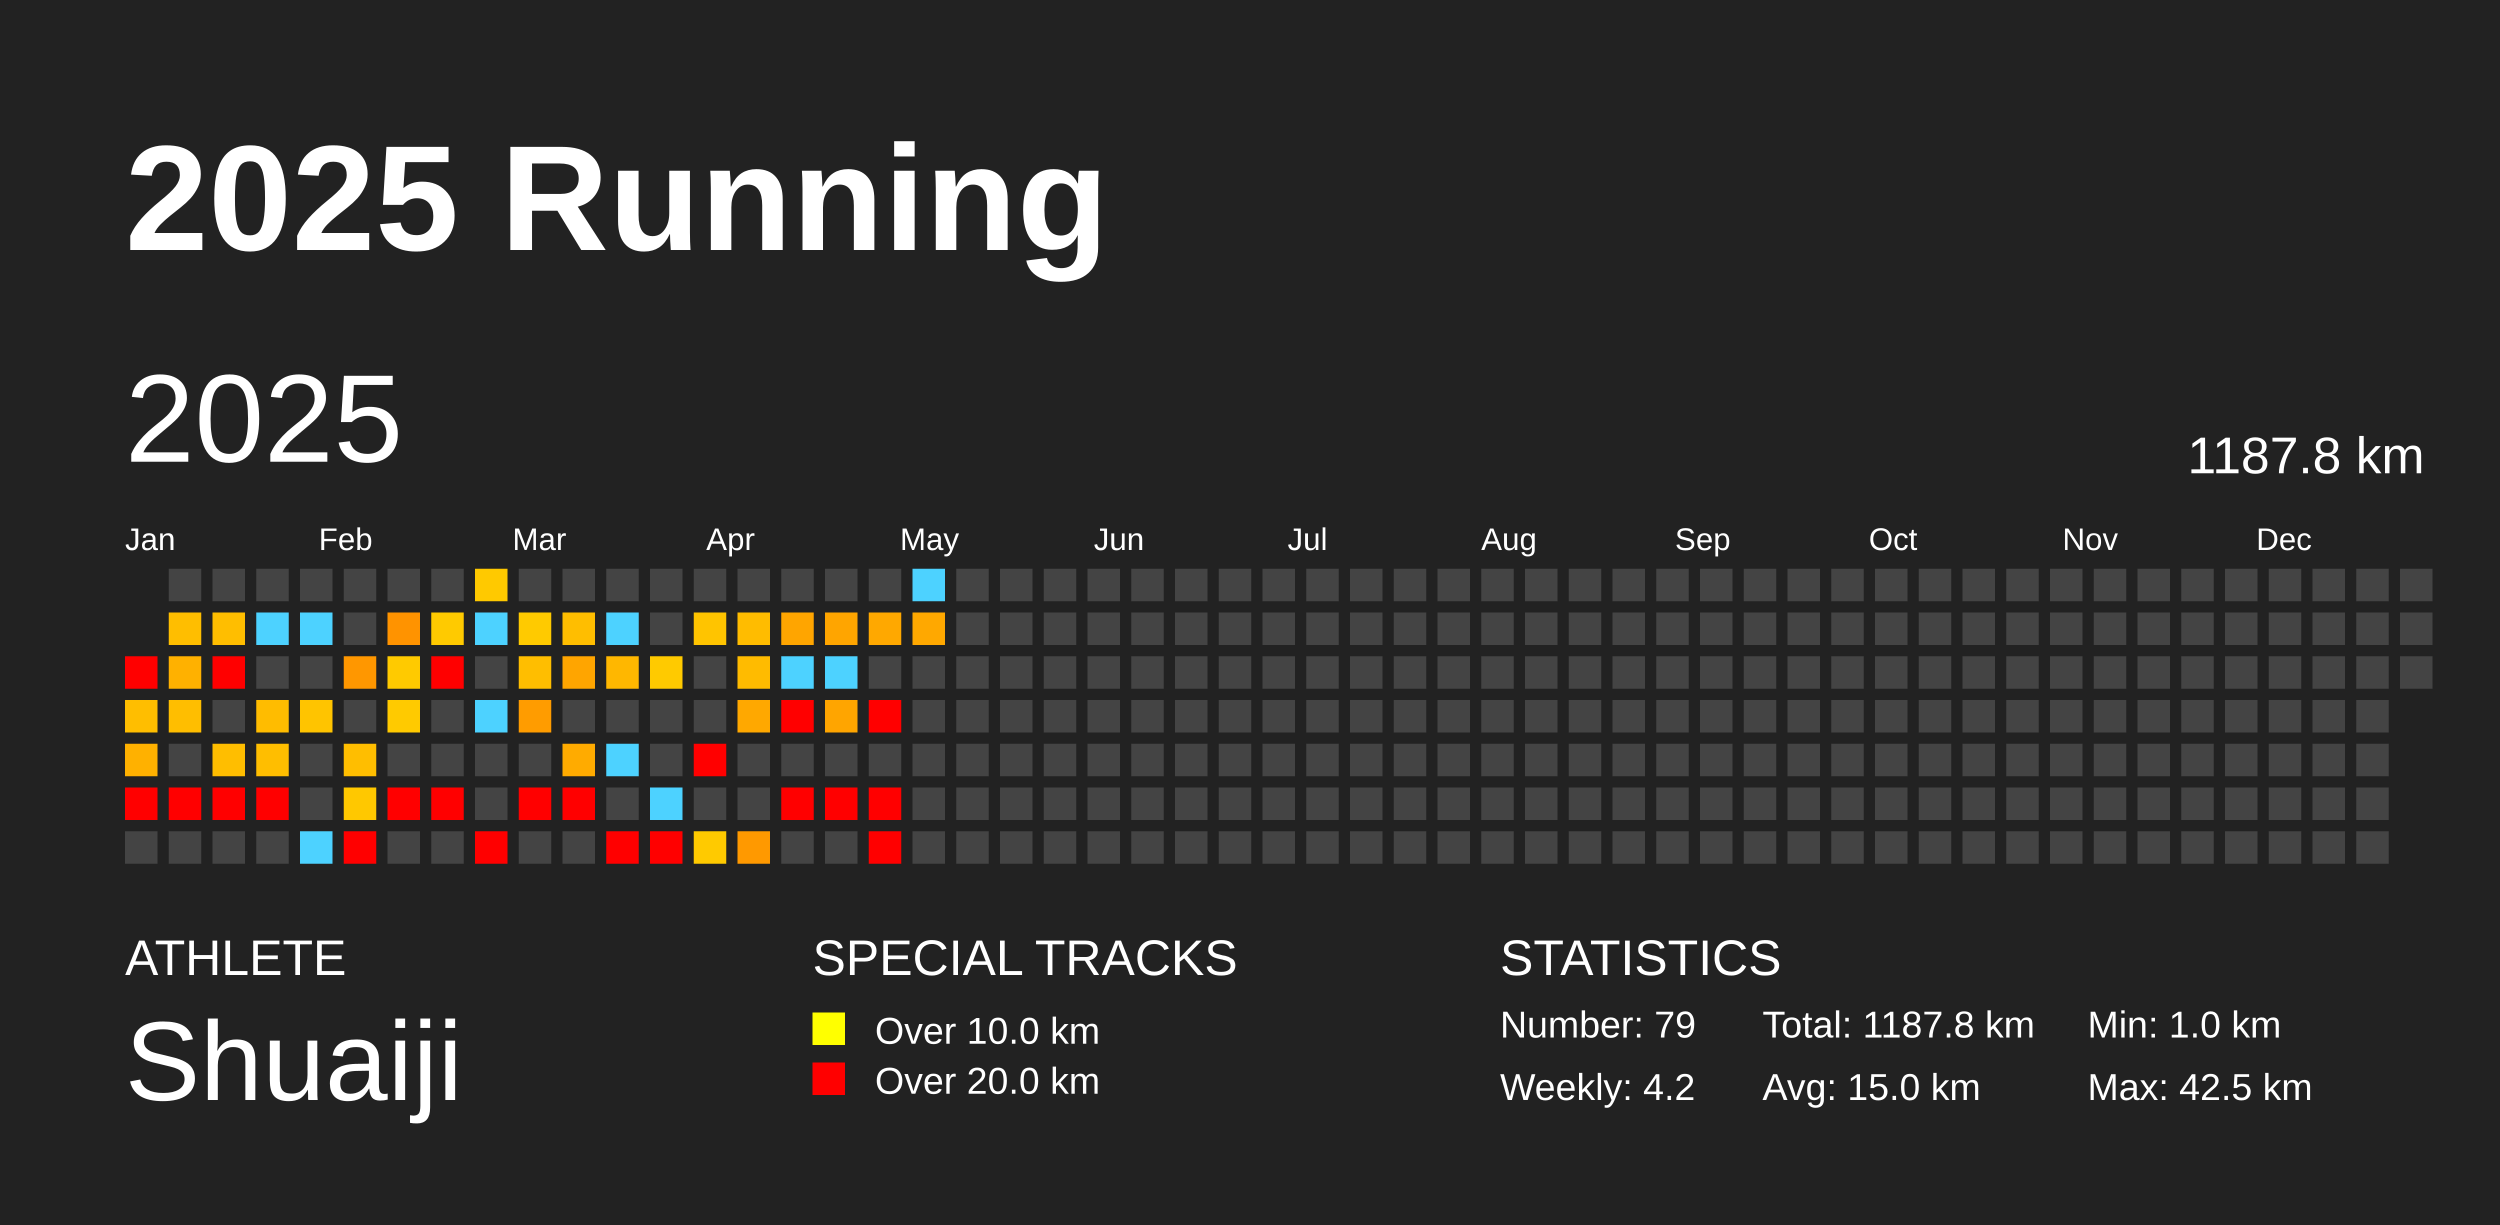
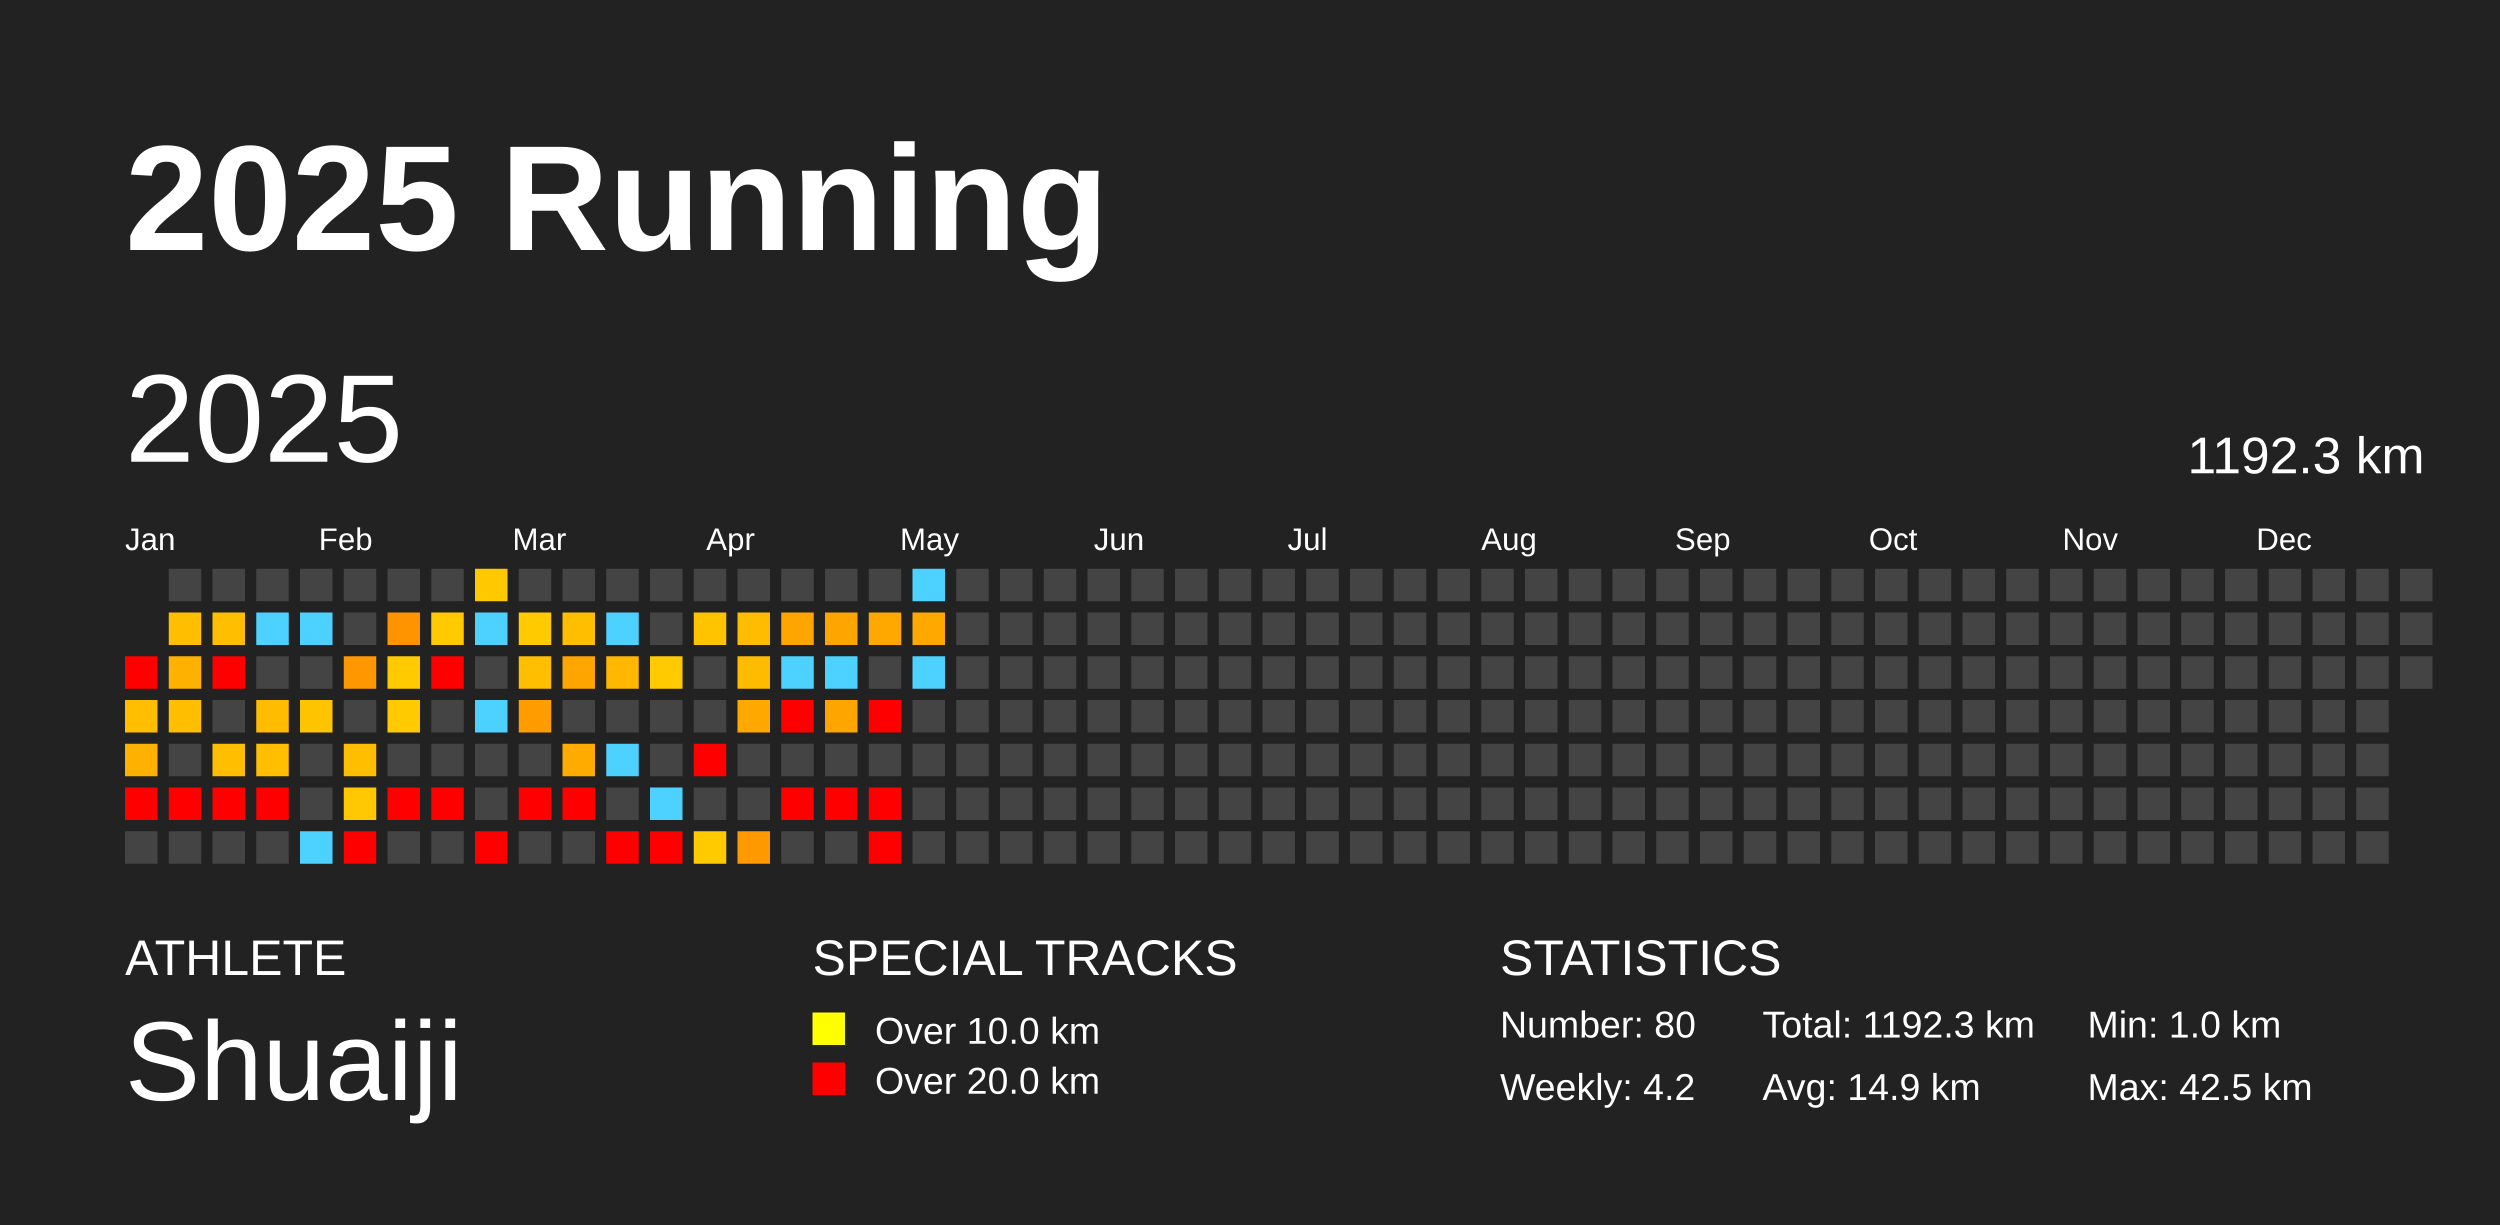
<svg xmlns="http://www.w3.org/2000/svg" baseProfile="full" height="98mm" version="1.1" viewBox="0,0,200,98" width="200mm">
  <defs />
  <rect fill="#222222" height="98" width="200" x="0" y="0" />
  <text fill="#FFFFFF" style="font-size:12px; font-family:Arial; font-weight:bold;" x="10" y="20">2025 Running</text>
  <text fill="#FFFFFF" style="font-size:4px; font-family:Arial" x="10" y="78">ATHLETE</text>
  <text fill="#FFFFFF" style="font-size:9px; font-family:Arial" x="10" y="88">Shuaiji</text>
  <text fill="#FFFFFF" style="font-size:4px; font-family:Arial" x="65" y="78">SPECIAL TRACKS</text>
  <rect fill="yellow" height="2.6" width="2.6" x="65" y="81" />
  <text fill="#FFFFFF" style="font-size:3px; font-family:Arial" x="70" y="83.5">Over 10.0 km</text>
  <rect fill="red" height="2.6" width="2.6" x="65" y="85" />
  <text fill="#FFFFFF" style="font-size:3px; font-family:Arial" x="70" y="87.5">Over 20.0 km</text>
  <text fill="#FFFFFF" style="font-size:4px; font-family:Arial" x="120" y="78">STATISTICS</text>
-   <text fill="#FFFFFF" style="font-size:3px; font-family:Arial" x="120" y="83">Number: 79</text>
+   <text fill="#FFFFFF" style="font-size:3px; font-family:Arial" x="120" y="83">Number: 80</text>
  <text fill="#FFFFFF" style="font-size:3px; font-family:Arial" x="120" y="88">Weekly: 4.2</text>
-   <text fill="#FFFFFF" style="font-size:3px; font-family:Arial" x="141" y="83">Total: 1187.8 km</text>
-   <text fill="#FFFFFF" style="font-size:3px; font-family:Arial" x="141" y="88">Avg: 15.0 km</text>
+   <text fill="#FFFFFF" style="font-size:3px; font-family:Arial" x="141" y="83">Total: 1192.3 km</text>
+   <text fill="#FFFFFF" style="font-size:3px; font-family:Arial" x="141" y="88">Avg: 14.9 km</text>
  <text fill="#FFFFFF" style="font-size:3px; font-family:Arial" x="167" y="83">Min: 1.0 km</text>
  <text fill="#FFFFFF" style="font-size:3px; font-family:Arial" x="167" y="88">Max: 42.5 km</text>
  <text dominant-baseline="hanging" fill="#FFFFFF" style="font-size:10.0px; font-family:Arial;" x="10" y="30">2025</text>
-   <text dominant-baseline="hanging" fill="#FFFFFF" style="font-size:4.125px; font-family:Arial;" x="175" y="35">1187.8 km</text>
+   <text dominant-baseline="hanging" fill="#FFFFFF" style="font-size:4.125px; font-family:Arial;" x="175" y="35">1192.3 km</text>
  <text fill="#FFFFFF" style="font-size:2.5px; font-family:Arial" x="10.0" y="44">Jan</text>
  <text fill="#FFFFFF" style="font-size:2.5px; font-family:Arial" x="25.5" y="44">Feb</text>
  <text fill="#FFFFFF" style="font-size:2.5px; font-family:Arial" x="41.0" y="44">Mar</text>
  <text fill="#FFFFFF" style="font-size:2.5px; font-family:Arial" x="56.5" y="44">Apr</text>
  <text fill="#FFFFFF" style="font-size:2.5px; font-family:Arial" x="72.0" y="44">May</text>
  <text fill="#FFFFFF" style="font-size:2.5px; font-family:Arial" x="87.5" y="44">Jun</text>
  <text fill="#FFFFFF" style="font-size:2.5px; font-family:Arial" x="103.0" y="44">Jul</text>
  <text fill="#FFFFFF" style="font-size:2.5px; font-family:Arial" x="118.5" y="44">Aug</text>
  <text fill="#FFFFFF" style="font-size:2.5px; font-family:Arial" x="134.0" y="44">Sep</text>
  <text fill="#FFFFFF" style="font-size:2.5px; font-family:Arial" x="149.5" y="44">Oct</text>
  <text fill="#FFFFFF" style="font-size:2.5px; font-family:Arial" x="165.0" y="44">Nov</text>
  <text fill="#FFFFFF" style="font-size:2.5px; font-family:Arial" x="180.5" y="44">Dec</text>
  <rect fill="red" height="2.6" width="2.6" x="10.0" y="52.5" />
  <rect fill="#ffbe00" height="2.6" width="2.6" x="10.0" y="56.0" />
  <rect fill="#ffb100" height="2.6" width="2.6" x="10.0" y="59.5" />
  <rect fill="red" height="2.6" width="2.6" x="10.0" y="63.0" />
  <rect fill="#444444" height="2.6" width="2.6" x="10.0" y="66.5" />
  <rect fill="#444444" height="2.6" width="2.6" x="13.5" y="45.5" />
  <rect fill="#ffbe00" height="2.6" width="2.6" x="13.5" y="49.0" />
  <rect fill="#ffb100" height="2.6" width="2.6" x="13.5" y="52.5" />
  <rect fill="#ffbe00" height="2.6" width="2.6" x="13.5" y="56.0" />
  <rect fill="#444444" height="2.6" width="2.6" x="13.5" y="59.5" />
  <rect fill="red" height="2.6" width="2.6" x="13.5" y="63.0" />
  <rect fill="#444444" height="2.6" width="2.6" x="13.5" y="66.5" />
  <rect fill="#444444" height="2.6" width="2.6" x="17.0" y="45.5" />
  <rect fill="#ffbe00" height="2.6" width="2.6" x="17.0" y="49.0" />
  <rect fill="red" height="2.6" width="2.6" x="17.0" y="52.5" />
  <rect fill="#444444" height="2.6" width="2.6" x="17.0" y="56.0" />
  <rect fill="#ffbe00" height="2.6" width="2.6" x="17.0" y="59.5" />
  <rect fill="red" height="2.6" width="2.6" x="17.0" y="63.0" />
  <rect fill="#444444" height="2.6" width="2.6" x="17.0" y="66.5" />
  <rect fill="#444444" height="2.6" width="2.6" x="20.5" y="45.5" />
  <rect fill="#4dd2ff" height="2.6" width="2.6" x="20.5" y="49.0" />
  <rect fill="#444444" height="2.6" width="2.6" x="20.5" y="52.5" />
  <rect fill="#ffbc00" height="2.6" width="2.6" x="20.5" y="56.0" />
  <rect fill="#ffbe00" height="2.6" width="2.6" x="20.5" y="59.5" />
  <rect fill="red" height="2.6" width="2.6" x="20.5" y="63.0" />
  <rect fill="#444444" height="2.6" width="2.6" x="20.5" y="66.5" />
  <rect fill="#444444" height="2.6" width="2.6" x="24.0" y="45.5" />
  <rect fill="#4dd2ff" height="2.6" width="2.6" x="24.0" y="49.0" />
  <rect fill="#444444" height="2.6" width="2.6" x="24.0" y="52.5" />
  <rect fill="#ffc400" height="2.6" width="2.6" x="24.0" y="56.0" />
  <rect fill="#444444" height="2.6" width="2.6" x="24.0" y="59.5" />
  <rect fill="#444444" height="2.6" width="2.6" x="24.0" y="63.0" />
  <rect fill="#4dd2ff" height="2.6" width="2.6" x="24.0" y="66.5" />
  <rect fill="#444444" height="2.6" width="2.6" x="27.5" y="45.5" />
  <rect fill="#444444" height="2.6" width="2.6" x="27.5" y="49.0" />
  <rect fill="#ff9700" height="2.6" width="2.6" x="27.5" y="52.5" />
  <rect fill="#444444" height="2.6" width="2.6" x="27.5" y="56.0" />
  <rect fill="#ffbe00" height="2.6" width="2.6" x="27.5" y="59.5" />
  <rect fill="#ffc800" height="2.6" width="2.6" x="27.5" y="63.0" />
  <rect fill="red" height="2.6" width="2.6" x="27.5" y="66.5" />
  <rect fill="#444444" height="2.6" width="2.6" x="31.0" y="45.5" />
  <rect fill="#ff9300" height="2.6" width="2.6" x="31.0" y="49.0" />
  <rect fill="#ffca00" height="2.6" width="2.6" x="31.0" y="52.5" />
  <rect fill="#ffca00" height="2.6" width="2.6" x="31.0" y="56.0" />
  <rect fill="#444444" height="2.6" width="2.6" x="31.0" y="59.5" />
  <rect fill="red" height="2.6" width="2.6" x="31.0" y="63.0" />
  <rect fill="#444444" height="2.6" width="2.6" x="31.0" y="66.5" />
  <rect fill="#444444" height="2.6" width="2.6" x="34.5" y="45.5" />
  <rect fill="#ffca00" height="2.6" width="2.6" x="34.5" y="49.0" />
  <rect fill="red" height="2.6" width="2.6" x="34.5" y="52.5" />
  <rect fill="#444444" height="2.6" width="2.6" x="34.5" y="56.0" />
  <rect fill="#444444" height="2.6" width="2.6" x="34.5" y="59.5" />
  <rect fill="red" height="2.6" width="2.6" x="34.5" y="63.0" />
  <rect fill="#444444" height="2.6" width="2.6" x="34.5" y="66.5" />
  <rect fill="#ffc900" height="2.6" width="2.6" x="38.0" y="45.5" />
  <rect fill="#4dd2ff" height="2.6" width="2.6" x="38.0" y="49.0" />
  <rect fill="#444444" height="2.6" width="2.6" x="38.0" y="52.5" />
  <rect fill="#4dd2ff" height="2.6" width="2.6" x="38.0" y="56.0" />
  <rect fill="#444444" height="2.6" width="2.6" x="38.0" y="59.5" />
  <rect fill="#444444" height="2.6" width="2.6" x="38.0" y="63.0" />
  <rect fill="red" height="2.6" width="2.6" x="38.0" y="66.5" />
  <rect fill="#444444" height="2.6" width="2.6" x="41.5" y="45.5" />
  <rect fill="#ffca00" height="2.6" width="2.6" x="41.5" y="49.0" />
  <rect fill="#ffbe00" height="2.6" width="2.6" x="41.5" y="52.5" />
  <rect fill="#ff9c00" height="2.6" width="2.6" x="41.5" y="56.0" />
  <rect fill="#444444" height="2.6" width="2.6" x="41.5" y="59.5" />
  <rect fill="red" height="2.6" width="2.6" x="41.5" y="63.0" />
  <rect fill="#444444" height="2.6" width="2.6" x="41.5" y="66.5" />
  <rect fill="#444444" height="2.6" width="2.6" x="45.0" y="45.5" />
  <rect fill="#ffbe00" height="2.6" width="2.6" x="45.0" y="49.0" />
  <rect fill="#ffa500" height="2.6" width="2.6" x="45.0" y="52.5" />
  <rect fill="#444444" height="2.6" width="2.6" x="45.0" y="56.0" />
  <rect fill="#ffab00" height="2.6" width="2.6" x="45.0" y="59.5" />
  <rect fill="red" height="2.6" width="2.6" x="45.0" y="63.0" />
  <rect fill="#444444" height="2.6" width="2.6" x="45.0" y="66.5" />
  <rect fill="#444444" height="2.6" width="2.6" x="48.5" y="45.5" />
  <rect fill="#4dd2ff" height="2.6" width="2.6" x="48.5" y="49.0" />
  <rect fill="#ffb700" height="2.6" width="2.6" x="48.5" y="52.5" />
  <rect fill="#444444" height="2.6" width="2.6" x="48.5" y="56.0" />
  <rect fill="#4dd2ff" height="2.6" width="2.6" x="48.5" y="59.5" />
  <rect fill="#444444" height="2.6" width="2.6" x="48.5" y="63.0" />
  <rect fill="red" height="2.6" width="2.6" x="48.5" y="66.5" />
  <rect fill="#444444" height="2.6" width="2.6" x="52.0" y="45.5" />
  <rect fill="#444444" height="2.6" width="2.6" x="52.0" y="49.0" />
  <rect fill="#ffca00" height="2.6" width="2.6" x="52.0" y="52.5" />
  <rect fill="#444444" height="2.6" width="2.6" x="52.0" y="56.0" />
  <rect fill="#444444" height="2.6" width="2.6" x="52.0" y="59.5" />
  <rect fill="#4dd2ff" height="2.6" width="2.6" x="52.0" y="63.0" />
  <rect fill="red" height="2.6" width="2.6" x="52.0" y="66.5" />
  <rect fill="#444444" height="2.6" width="2.6" x="55.5" y="45.5" />
  <rect fill="#ffc400" height="2.6" width="2.6" x="55.5" y="49.0" />
  <rect fill="#444444" height="2.6" width="2.6" x="55.5" y="52.5" />
  <rect fill="#444444" height="2.6" width="2.6" x="55.5" y="56.0" />
  <rect fill="red" height="2.6" width="2.6" x="55.5" y="59.5" />
  <rect fill="#444444" height="2.6" width="2.6" x="55.5" y="63.0" />
  <rect fill="#ffca00" height="2.6" width="2.6" x="55.5" y="66.5" />
  <rect fill="#444444" height="2.6" width="2.6" x="59.0" y="45.5" />
  <rect fill="#ffbc00" height="2.6" width="2.6" x="59.0" y="49.0" />
  <rect fill="#ffbb00" height="2.6" width="2.6" x="59.0" y="52.5" />
  <rect fill="#ffa800" height="2.6" width="2.6" x="59.0" y="56.0" />
  <rect fill="#444444" height="2.6" width="2.6" x="59.0" y="59.5" />
  <rect fill="#444444" height="2.6" width="2.6" x="59.0" y="63.0" />
  <rect fill="#ff9900" height="2.6" width="2.6" x="59.0" y="66.5" />
  <rect fill="#444444" height="2.6" width="2.6" x="62.5" y="45.5" />
  <rect fill="#ffa500" height="2.6" width="2.6" x="62.5" y="49.0" />
  <rect fill="#4dd2ff" height="2.6" width="2.6" x="62.5" y="52.5" />
  <rect fill="red" height="2.6" width="2.6" x="62.5" y="56.0" />
  <rect fill="#444444" height="2.6" width="2.6" x="62.5" y="59.5" />
  <rect fill="red" height="2.6" width="2.6" x="62.5" y="63.0" />
  <rect fill="#444444" height="2.6" width="2.6" x="62.5" y="66.5" />
  <rect fill="#444444" height="2.6" width="2.6" x="66.0" y="45.5" />
  <rect fill="#ffa500" height="2.6" width="2.6" x="66.0" y="49.0" />
  <rect fill="#4dd2ff" height="2.6" width="2.6" x="66.0" y="52.5" />
  <rect fill="#ffa500" height="2.6" width="2.6" x="66.0" y="56.0" />
  <rect fill="#444444" height="2.6" width="2.6" x="66.0" y="59.5" />
  <rect fill="red" height="2.6" width="2.6" x="66.0" y="63.0" />
  <rect fill="#444444" height="2.6" width="2.6" x="66.0" y="66.5" />
  <rect fill="#444444" height="2.6" width="2.6" x="69.5" y="45.5" />
  <rect fill="#ffa800" height="2.6" width="2.6" x="69.5" y="49.0" />
  <rect fill="#444444" height="2.6" width="2.6" x="69.5" y="52.5" />
  <rect fill="red" height="2.6" width="2.6" x="69.5" y="56.0" />
  <rect fill="#444444" height="2.6" width="2.6" x="69.5" y="59.5" />
  <rect fill="red" height="2.6" width="2.6" x="69.5" y="63.0" />
  <rect fill="red" height="2.6" width="2.6" x="69.5" y="66.5" />
  <rect fill="#4dd2ff" height="2.6" width="2.6" x="73.0" y="45.5" />
  <rect fill="#ffa800" height="2.6" width="2.6" x="73.0" y="49.0" />
-   <rect fill="#444444" height="2.6" width="2.6" x="73.0" y="52.5" />
+   <rect fill="#4dd2ff" height="2.6" width="2.6" x="73.0" y="52.5" />
  <rect fill="#444444" height="2.6" width="2.6" x="73.0" y="56.0" />
  <rect fill="#444444" height="2.6" width="2.6" x="73.0" y="59.5" />
  <rect fill="#444444" height="2.6" width="2.6" x="73.0" y="63.0" />
  <rect fill="#444444" height="2.6" width="2.6" x="73.0" y="66.5" />
  <rect fill="#444444" height="2.6" width="2.6" x="76.5" y="45.5" />
  <rect fill="#444444" height="2.6" width="2.6" x="76.5" y="49.0" />
  <rect fill="#444444" height="2.6" width="2.6" x="76.5" y="52.5" />
  <rect fill="#444444" height="2.6" width="2.6" x="76.5" y="56.0" />
  <rect fill="#444444" height="2.6" width="2.6" x="76.5" y="59.5" />
  <rect fill="#444444" height="2.6" width="2.6" x="76.5" y="63.0" />
  <rect fill="#444444" height="2.6" width="2.6" x="76.5" y="66.5" />
  <rect fill="#444444" height="2.6" width="2.6" x="80.0" y="45.5" />
  <rect fill="#444444" height="2.6" width="2.6" x="80.0" y="49.0" />
  <rect fill="#444444" height="2.6" width="2.6" x="80.0" y="52.5" />
  <rect fill="#444444" height="2.6" width="2.6" x="80.0" y="56.0" />
  <rect fill="#444444" height="2.6" width="2.6" x="80.0" y="59.5" />
  <rect fill="#444444" height="2.6" width="2.6" x="80.0" y="63.0" />
  <rect fill="#444444" height="2.6" width="2.6" x="80.0" y="66.5" />
  <rect fill="#444444" height="2.6" width="2.6" x="83.5" y="45.5" />
  <rect fill="#444444" height="2.6" width="2.6" x="83.5" y="49.0" />
  <rect fill="#444444" height="2.6" width="2.6" x="83.5" y="52.5" />
  <rect fill="#444444" height="2.6" width="2.6" x="83.5" y="56.0" />
  <rect fill="#444444" height="2.6" width="2.6" x="83.5" y="59.5" />
  <rect fill="#444444" height="2.6" width="2.6" x="83.5" y="63.0" />
  <rect fill="#444444" height="2.6" width="2.6" x="83.5" y="66.5" />
  <rect fill="#444444" height="2.6" width="2.6" x="87.0" y="45.5" />
  <rect fill="#444444" height="2.6" width="2.6" x="87.0" y="49.0" />
  <rect fill="#444444" height="2.6" width="2.6" x="87.0" y="52.5" />
  <rect fill="#444444" height="2.6" width="2.6" x="87.0" y="56.0" />
  <rect fill="#444444" height="2.6" width="2.6" x="87.0" y="59.5" />
  <rect fill="#444444" height="2.6" width="2.6" x="87.0" y="63.0" />
  <rect fill="#444444" height="2.6" width="2.6" x="87.0" y="66.5" />
  <rect fill="#444444" height="2.6" width="2.6" x="90.5" y="45.5" />
  <rect fill="#444444" height="2.6" width="2.6" x="90.5" y="49.0" />
  <rect fill="#444444" height="2.6" width="2.6" x="90.5" y="52.5" />
  <rect fill="#444444" height="2.6" width="2.6" x="90.5" y="56.0" />
  <rect fill="#444444" height="2.6" width="2.6" x="90.5" y="59.5" />
  <rect fill="#444444" height="2.6" width="2.6" x="90.5" y="63.0" />
  <rect fill="#444444" height="2.6" width="2.6" x="90.5" y="66.5" />
  <rect fill="#444444" height="2.6" width="2.6" x="94.0" y="45.5" />
  <rect fill="#444444" height="2.6" width="2.6" x="94.0" y="49.0" />
  <rect fill="#444444" height="2.6" width="2.6" x="94.0" y="52.5" />
  <rect fill="#444444" height="2.6" width="2.6" x="94.0" y="56.0" />
  <rect fill="#444444" height="2.6" width="2.6" x="94.0" y="59.5" />
  <rect fill="#444444" height="2.6" width="2.6" x="94.0" y="63.0" />
  <rect fill="#444444" height="2.6" width="2.6" x="94.0" y="66.5" />
  <rect fill="#444444" height="2.6" width="2.6" x="97.5" y="45.5" />
  <rect fill="#444444" height="2.6" width="2.6" x="97.5" y="49.0" />
  <rect fill="#444444" height="2.6" width="2.6" x="97.5" y="52.5" />
  <rect fill="#444444" height="2.6" width="2.6" x="97.5" y="56.0" />
  <rect fill="#444444" height="2.6" width="2.6" x="97.5" y="59.5" />
  <rect fill="#444444" height="2.6" width="2.6" x="97.5" y="63.0" />
  <rect fill="#444444" height="2.6" width="2.6" x="97.5" y="66.5" />
  <rect fill="#444444" height="2.6" width="2.6" x="101.0" y="45.5" />
  <rect fill="#444444" height="2.6" width="2.6" x="101.0" y="49.0" />
  <rect fill="#444444" height="2.6" width="2.6" x="101.0" y="52.5" />
  <rect fill="#444444" height="2.6" width="2.6" x="101.0" y="56.0" />
  <rect fill="#444444" height="2.6" width="2.6" x="101.0" y="59.5" />
  <rect fill="#444444" height="2.6" width="2.6" x="101.0" y="63.0" />
  <rect fill="#444444" height="2.6" width="2.6" x="101.0" y="66.5" />
  <rect fill="#444444" height="2.6" width="2.6" x="104.5" y="45.5" />
  <rect fill="#444444" height="2.6" width="2.6" x="104.5" y="49.0" />
  <rect fill="#444444" height="2.6" width="2.6" x="104.5" y="52.5" />
  <rect fill="#444444" height="2.6" width="2.6" x="104.5" y="56.0" />
  <rect fill="#444444" height="2.6" width="2.6" x="104.5" y="59.5" />
  <rect fill="#444444" height="2.6" width="2.6" x="104.5" y="63.0" />
  <rect fill="#444444" height="2.6" width="2.6" x="104.5" y="66.5" />
  <rect fill="#444444" height="2.6" width="2.6" x="108.0" y="45.5" />
  <rect fill="#444444" height="2.6" width="2.6" x="108.0" y="49.0" />
  <rect fill="#444444" height="2.6" width="2.6" x="108.0" y="52.5" />
  <rect fill="#444444" height="2.6" width="2.6" x="108.0" y="56.0" />
  <rect fill="#444444" height="2.6" width="2.6" x="108.0" y="59.5" />
  <rect fill="#444444" height="2.6" width="2.6" x="108.0" y="63.0" />
  <rect fill="#444444" height="2.6" width="2.6" x="108.0" y="66.5" />
  <rect fill="#444444" height="2.6" width="2.6" x="111.5" y="45.5" />
  <rect fill="#444444" height="2.6" width="2.6" x="111.5" y="49.0" />
  <rect fill="#444444" height="2.6" width="2.6" x="111.5" y="52.5" />
  <rect fill="#444444" height="2.6" width="2.6" x="111.5" y="56.0" />
  <rect fill="#444444" height="2.6" width="2.6" x="111.5" y="59.5" />
  <rect fill="#444444" height="2.6" width="2.6" x="111.5" y="63.0" />
  <rect fill="#444444" height="2.6" width="2.6" x="111.5" y="66.5" />
  <rect fill="#444444" height="2.6" width="2.6" x="115.0" y="45.5" />
  <rect fill="#444444" height="2.6" width="2.6" x="115.0" y="49.0" />
  <rect fill="#444444" height="2.6" width="2.6" x="115.0" y="52.5" />
  <rect fill="#444444" height="2.6" width="2.6" x="115.0" y="56.0" />
  <rect fill="#444444" height="2.6" width="2.6" x="115.0" y="59.5" />
  <rect fill="#444444" height="2.6" width="2.6" x="115.0" y="63.0" />
  <rect fill="#444444" height="2.6" width="2.6" x="115.0" y="66.5" />
  <rect fill="#444444" height="2.6" width="2.6" x="118.5" y="45.5" />
  <rect fill="#444444" height="2.6" width="2.6" x="118.5" y="49.0" />
  <rect fill="#444444" height="2.6" width="2.6" x="118.5" y="52.5" />
  <rect fill="#444444" height="2.6" width="2.6" x="118.5" y="56.0" />
  <rect fill="#444444" height="2.6" width="2.6" x="118.5" y="59.5" />
  <rect fill="#444444" height="2.6" width="2.6" x="118.5" y="63.0" />
  <rect fill="#444444" height="2.6" width="2.6" x="118.5" y="66.5" />
  <rect fill="#444444" height="2.6" width="2.6" x="122.0" y="45.5" />
  <rect fill="#444444" height="2.6" width="2.6" x="122.0" y="49.0" />
  <rect fill="#444444" height="2.6" width="2.6" x="122.0" y="52.5" />
  <rect fill="#444444" height="2.6" width="2.6" x="122.0" y="56.0" />
  <rect fill="#444444" height="2.6" width="2.6" x="122.0" y="59.5" />
  <rect fill="#444444" height="2.6" width="2.6" x="122.0" y="63.0" />
  <rect fill="#444444" height="2.6" width="2.6" x="122.0" y="66.5" />
  <rect fill="#444444" height="2.6" width="2.6" x="125.5" y="45.5" />
  <rect fill="#444444" height="2.6" width="2.6" x="125.5" y="49.0" />
  <rect fill="#444444" height="2.6" width="2.6" x="125.5" y="52.5" />
  <rect fill="#444444" height="2.6" width="2.6" x="125.5" y="56.0" />
  <rect fill="#444444" height="2.6" width="2.6" x="125.5" y="59.5" />
  <rect fill="#444444" height="2.6" width="2.6" x="125.5" y="63.0" />
  <rect fill="#444444" height="2.6" width="2.6" x="125.5" y="66.5" />
  <rect fill="#444444" height="2.6" width="2.6" x="129.0" y="45.5" />
  <rect fill="#444444" height="2.6" width="2.6" x="129.0" y="49.0" />
  <rect fill="#444444" height="2.6" width="2.6" x="129.0" y="52.5" />
  <rect fill="#444444" height="2.6" width="2.6" x="129.0" y="56.0" />
  <rect fill="#444444" height="2.6" width="2.6" x="129.0" y="59.5" />
  <rect fill="#444444" height="2.6" width="2.6" x="129.0" y="63.0" />
  <rect fill="#444444" height="2.6" width="2.6" x="129.0" y="66.5" />
  <rect fill="#444444" height="2.6" width="2.6" x="132.5" y="45.5" />
  <rect fill="#444444" height="2.6" width="2.6" x="132.5" y="49.0" />
  <rect fill="#444444" height="2.6" width="2.6" x="132.5" y="52.5" />
  <rect fill="#444444" height="2.6" width="2.6" x="132.5" y="56.0" />
  <rect fill="#444444" height="2.6" width="2.6" x="132.5" y="59.5" />
  <rect fill="#444444" height="2.6" width="2.6" x="132.5" y="63.0" />
  <rect fill="#444444" height="2.6" width="2.6" x="132.5" y="66.5" />
  <rect fill="#444444" height="2.6" width="2.6" x="136.0" y="45.5" />
  <rect fill="#444444" height="2.6" width="2.6" x="136.0" y="49.0" />
  <rect fill="#444444" height="2.6" width="2.6" x="136.0" y="52.5" />
  <rect fill="#444444" height="2.6" width="2.6" x="136.0" y="56.0" />
  <rect fill="#444444" height="2.6" width="2.6" x="136.0" y="59.5" />
  <rect fill="#444444" height="2.6" width="2.6" x="136.0" y="63.0" />
  <rect fill="#444444" height="2.6" width="2.6" x="136.0" y="66.5" />
  <rect fill="#444444" height="2.6" width="2.6" x="139.5" y="45.5" />
  <rect fill="#444444" height="2.6" width="2.6" x="139.5" y="49.0" />
  <rect fill="#444444" height="2.6" width="2.6" x="139.5" y="52.5" />
  <rect fill="#444444" height="2.6" width="2.6" x="139.5" y="56.0" />
  <rect fill="#444444" height="2.6" width="2.6" x="139.5" y="59.5" />
  <rect fill="#444444" height="2.6" width="2.6" x="139.5" y="63.0" />
  <rect fill="#444444" height="2.6" width="2.6" x="139.5" y="66.5" />
  <rect fill="#444444" height="2.6" width="2.6" x="143.0" y="45.5" />
  <rect fill="#444444" height="2.6" width="2.6" x="143.0" y="49.0" />
  <rect fill="#444444" height="2.6" width="2.6" x="143.0" y="52.5" />
  <rect fill="#444444" height="2.6" width="2.6" x="143.0" y="56.0" />
  <rect fill="#444444" height="2.6" width="2.6" x="143.0" y="59.5" />
  <rect fill="#444444" height="2.6" width="2.6" x="143.0" y="63.0" />
  <rect fill="#444444" height="2.6" width="2.6" x="143.0" y="66.5" />
  <rect fill="#444444" height="2.6" width="2.6" x="146.5" y="45.5" />
  <rect fill="#444444" height="2.6" width="2.6" x="146.5" y="49.0" />
  <rect fill="#444444" height="2.6" width="2.6" x="146.5" y="52.5" />
  <rect fill="#444444" height="2.6" width="2.6" x="146.5" y="56.0" />
  <rect fill="#444444" height="2.6" width="2.6" x="146.5" y="59.5" />
  <rect fill="#444444" height="2.6" width="2.6" x="146.5" y="63.0" />
  <rect fill="#444444" height="2.6" width="2.6" x="146.5" y="66.5" />
  <rect fill="#444444" height="2.6" width="2.6" x="150.0" y="45.5" />
  <rect fill="#444444" height="2.6" width="2.6" x="150.0" y="49.0" />
  <rect fill="#444444" height="2.6" width="2.6" x="150.0" y="52.5" />
  <rect fill="#444444" height="2.6" width="2.6" x="150.0" y="56.0" />
  <rect fill="#444444" height="2.6" width="2.6" x="150.0" y="59.5" />
  <rect fill="#444444" height="2.6" width="2.6" x="150.0" y="63.0" />
  <rect fill="#444444" height="2.6" width="2.6" x="150.0" y="66.5" />
  <rect fill="#444444" height="2.6" width="2.6" x="153.5" y="45.5" />
  <rect fill="#444444" height="2.6" width="2.6" x="153.5" y="49.0" />
  <rect fill="#444444" height="2.6" width="2.6" x="153.5" y="52.5" />
  <rect fill="#444444" height="2.6" width="2.6" x="153.5" y="56.0" />
  <rect fill="#444444" height="2.6" width="2.6" x="153.5" y="59.5" />
  <rect fill="#444444" height="2.6" width="2.6" x="153.5" y="63.0" />
  <rect fill="#444444" height="2.6" width="2.6" x="153.5" y="66.5" />
  <rect fill="#444444" height="2.6" width="2.6" x="157.0" y="45.5" />
  <rect fill="#444444" height="2.6" width="2.6" x="157.0" y="49.0" />
  <rect fill="#444444" height="2.6" width="2.6" x="157.0" y="52.5" />
  <rect fill="#444444" height="2.6" width="2.6" x="157.0" y="56.0" />
  <rect fill="#444444" height="2.6" width="2.6" x="157.0" y="59.5" />
  <rect fill="#444444" height="2.6" width="2.6" x="157.0" y="63.0" />
  <rect fill="#444444" height="2.6" width="2.6" x="157.0" y="66.5" />
  <rect fill="#444444" height="2.6" width="2.6" x="160.5" y="45.5" />
  <rect fill="#444444" height="2.6" width="2.6" x="160.5" y="49.0" />
  <rect fill="#444444" height="2.6" width="2.6" x="160.5" y="52.5" />
  <rect fill="#444444" height="2.6" width="2.6" x="160.5" y="56.0" />
  <rect fill="#444444" height="2.6" width="2.6" x="160.5" y="59.5" />
  <rect fill="#444444" height="2.6" width="2.6" x="160.5" y="63.0" />
  <rect fill="#444444" height="2.6" width="2.6" x="160.5" y="66.5" />
  <rect fill="#444444" height="2.6" width="2.6" x="164.0" y="45.5" />
  <rect fill="#444444" height="2.6" width="2.6" x="164.0" y="49.0" />
  <rect fill="#444444" height="2.6" width="2.6" x="164.0" y="52.5" />
  <rect fill="#444444" height="2.6" width="2.6" x="164.0" y="56.0" />
  <rect fill="#444444" height="2.6" width="2.6" x="164.0" y="59.5" />
  <rect fill="#444444" height="2.6" width="2.6" x="164.0" y="63.0" />
  <rect fill="#444444" height="2.6" width="2.6" x="164.0" y="66.5" />
  <rect fill="#444444" height="2.6" width="2.6" x="167.5" y="45.5" />
  <rect fill="#444444" height="2.6" width="2.6" x="167.5" y="49.0" />
  <rect fill="#444444" height="2.6" width="2.6" x="167.5" y="52.5" />
  <rect fill="#444444" height="2.6" width="2.6" x="167.5" y="56.0" />
  <rect fill="#444444" height="2.6" width="2.6" x="167.5" y="59.5" />
  <rect fill="#444444" height="2.6" width="2.6" x="167.5" y="63.0" />
  <rect fill="#444444" height="2.6" width="2.6" x="167.5" y="66.5" />
  <rect fill="#444444" height="2.6" width="2.6" x="171.0" y="45.5" />
  <rect fill="#444444" height="2.6" width="2.6" x="171.0" y="49.0" />
  <rect fill="#444444" height="2.6" width="2.6" x="171.0" y="52.5" />
  <rect fill="#444444" height="2.6" width="2.6" x="171.0" y="56.0" />
  <rect fill="#444444" height="2.6" width="2.6" x="171.0" y="59.5" />
  <rect fill="#444444" height="2.6" width="2.6" x="171.0" y="63.0" />
  <rect fill="#444444" height="2.6" width="2.6" x="171.0" y="66.5" />
  <rect fill="#444444" height="2.6" width="2.6" x="174.5" y="45.5" />
  <rect fill="#444444" height="2.6" width="2.6" x="174.5" y="49.0" />
  <rect fill="#444444" height="2.6" width="2.6" x="174.5" y="52.5" />
  <rect fill="#444444" height="2.6" width="2.6" x="174.5" y="56.0" />
  <rect fill="#444444" height="2.6" width="2.6" x="174.5" y="59.5" />
  <rect fill="#444444" height="2.6" width="2.6" x="174.5" y="63.0" />
  <rect fill="#444444" height="2.6" width="2.6" x="174.5" y="66.5" />
  <rect fill="#444444" height="2.6" width="2.6" x="178.0" y="45.5" />
  <rect fill="#444444" height="2.6" width="2.6" x="178.0" y="49.0" />
  <rect fill="#444444" height="2.6" width="2.6" x="178.0" y="52.5" />
  <rect fill="#444444" height="2.6" width="2.6" x="178.0" y="56.0" />
  <rect fill="#444444" height="2.6" width="2.6" x="178.0" y="59.5" />
  <rect fill="#444444" height="2.6" width="2.6" x="178.0" y="63.0" />
  <rect fill="#444444" height="2.6" width="2.6" x="178.0" y="66.5" />
  <rect fill="#444444" height="2.6" width="2.6" x="181.5" y="45.5" />
  <rect fill="#444444" height="2.6" width="2.6" x="181.5" y="49.0" />
  <rect fill="#444444" height="2.6" width="2.6" x="181.5" y="52.5" />
  <rect fill="#444444" height="2.6" width="2.6" x="181.5" y="56.0" />
  <rect fill="#444444" height="2.6" width="2.6" x="181.5" y="59.5" />
  <rect fill="#444444" height="2.6" width="2.6" x="181.5" y="63.0" />
  <rect fill="#444444" height="2.6" width="2.6" x="181.5" y="66.5" />
  <rect fill="#444444" height="2.6" width="2.6" x="185.0" y="45.5" />
  <rect fill="#444444" height="2.6" width="2.6" x="185.0" y="49.0" />
  <rect fill="#444444" height="2.6" width="2.6" x="185.0" y="52.5" />
  <rect fill="#444444" height="2.6" width="2.6" x="185.0" y="56.0" />
  <rect fill="#444444" height="2.6" width="2.6" x="185.0" y="59.5" />
  <rect fill="#444444" height="2.6" width="2.6" x="185.0" y="63.0" />
  <rect fill="#444444" height="2.6" width="2.6" x="185.0" y="66.5" />
  <rect fill="#444444" height="2.6" width="2.6" x="188.5" y="45.5" />
  <rect fill="#444444" height="2.6" width="2.6" x="188.5" y="49.0" />
  <rect fill="#444444" height="2.6" width="2.6" x="188.5" y="52.5" />
  <rect fill="#444444" height="2.6" width="2.6" x="188.5" y="56.0" />
  <rect fill="#444444" height="2.6" width="2.6" x="188.5" y="59.5" />
  <rect fill="#444444" height="2.6" width="2.6" x="188.5" y="63.0" />
  <rect fill="#444444" height="2.6" width="2.6" x="188.5" y="66.5" />
  <rect fill="#444444" height="2.6" width="2.6" x="192.0" y="45.5" />
  <rect fill="#444444" height="2.6" width="2.6" x="192.0" y="49.0" />
  <rect fill="#444444" height="2.6" width="2.6" x="192.0" y="52.5" />
</svg>
